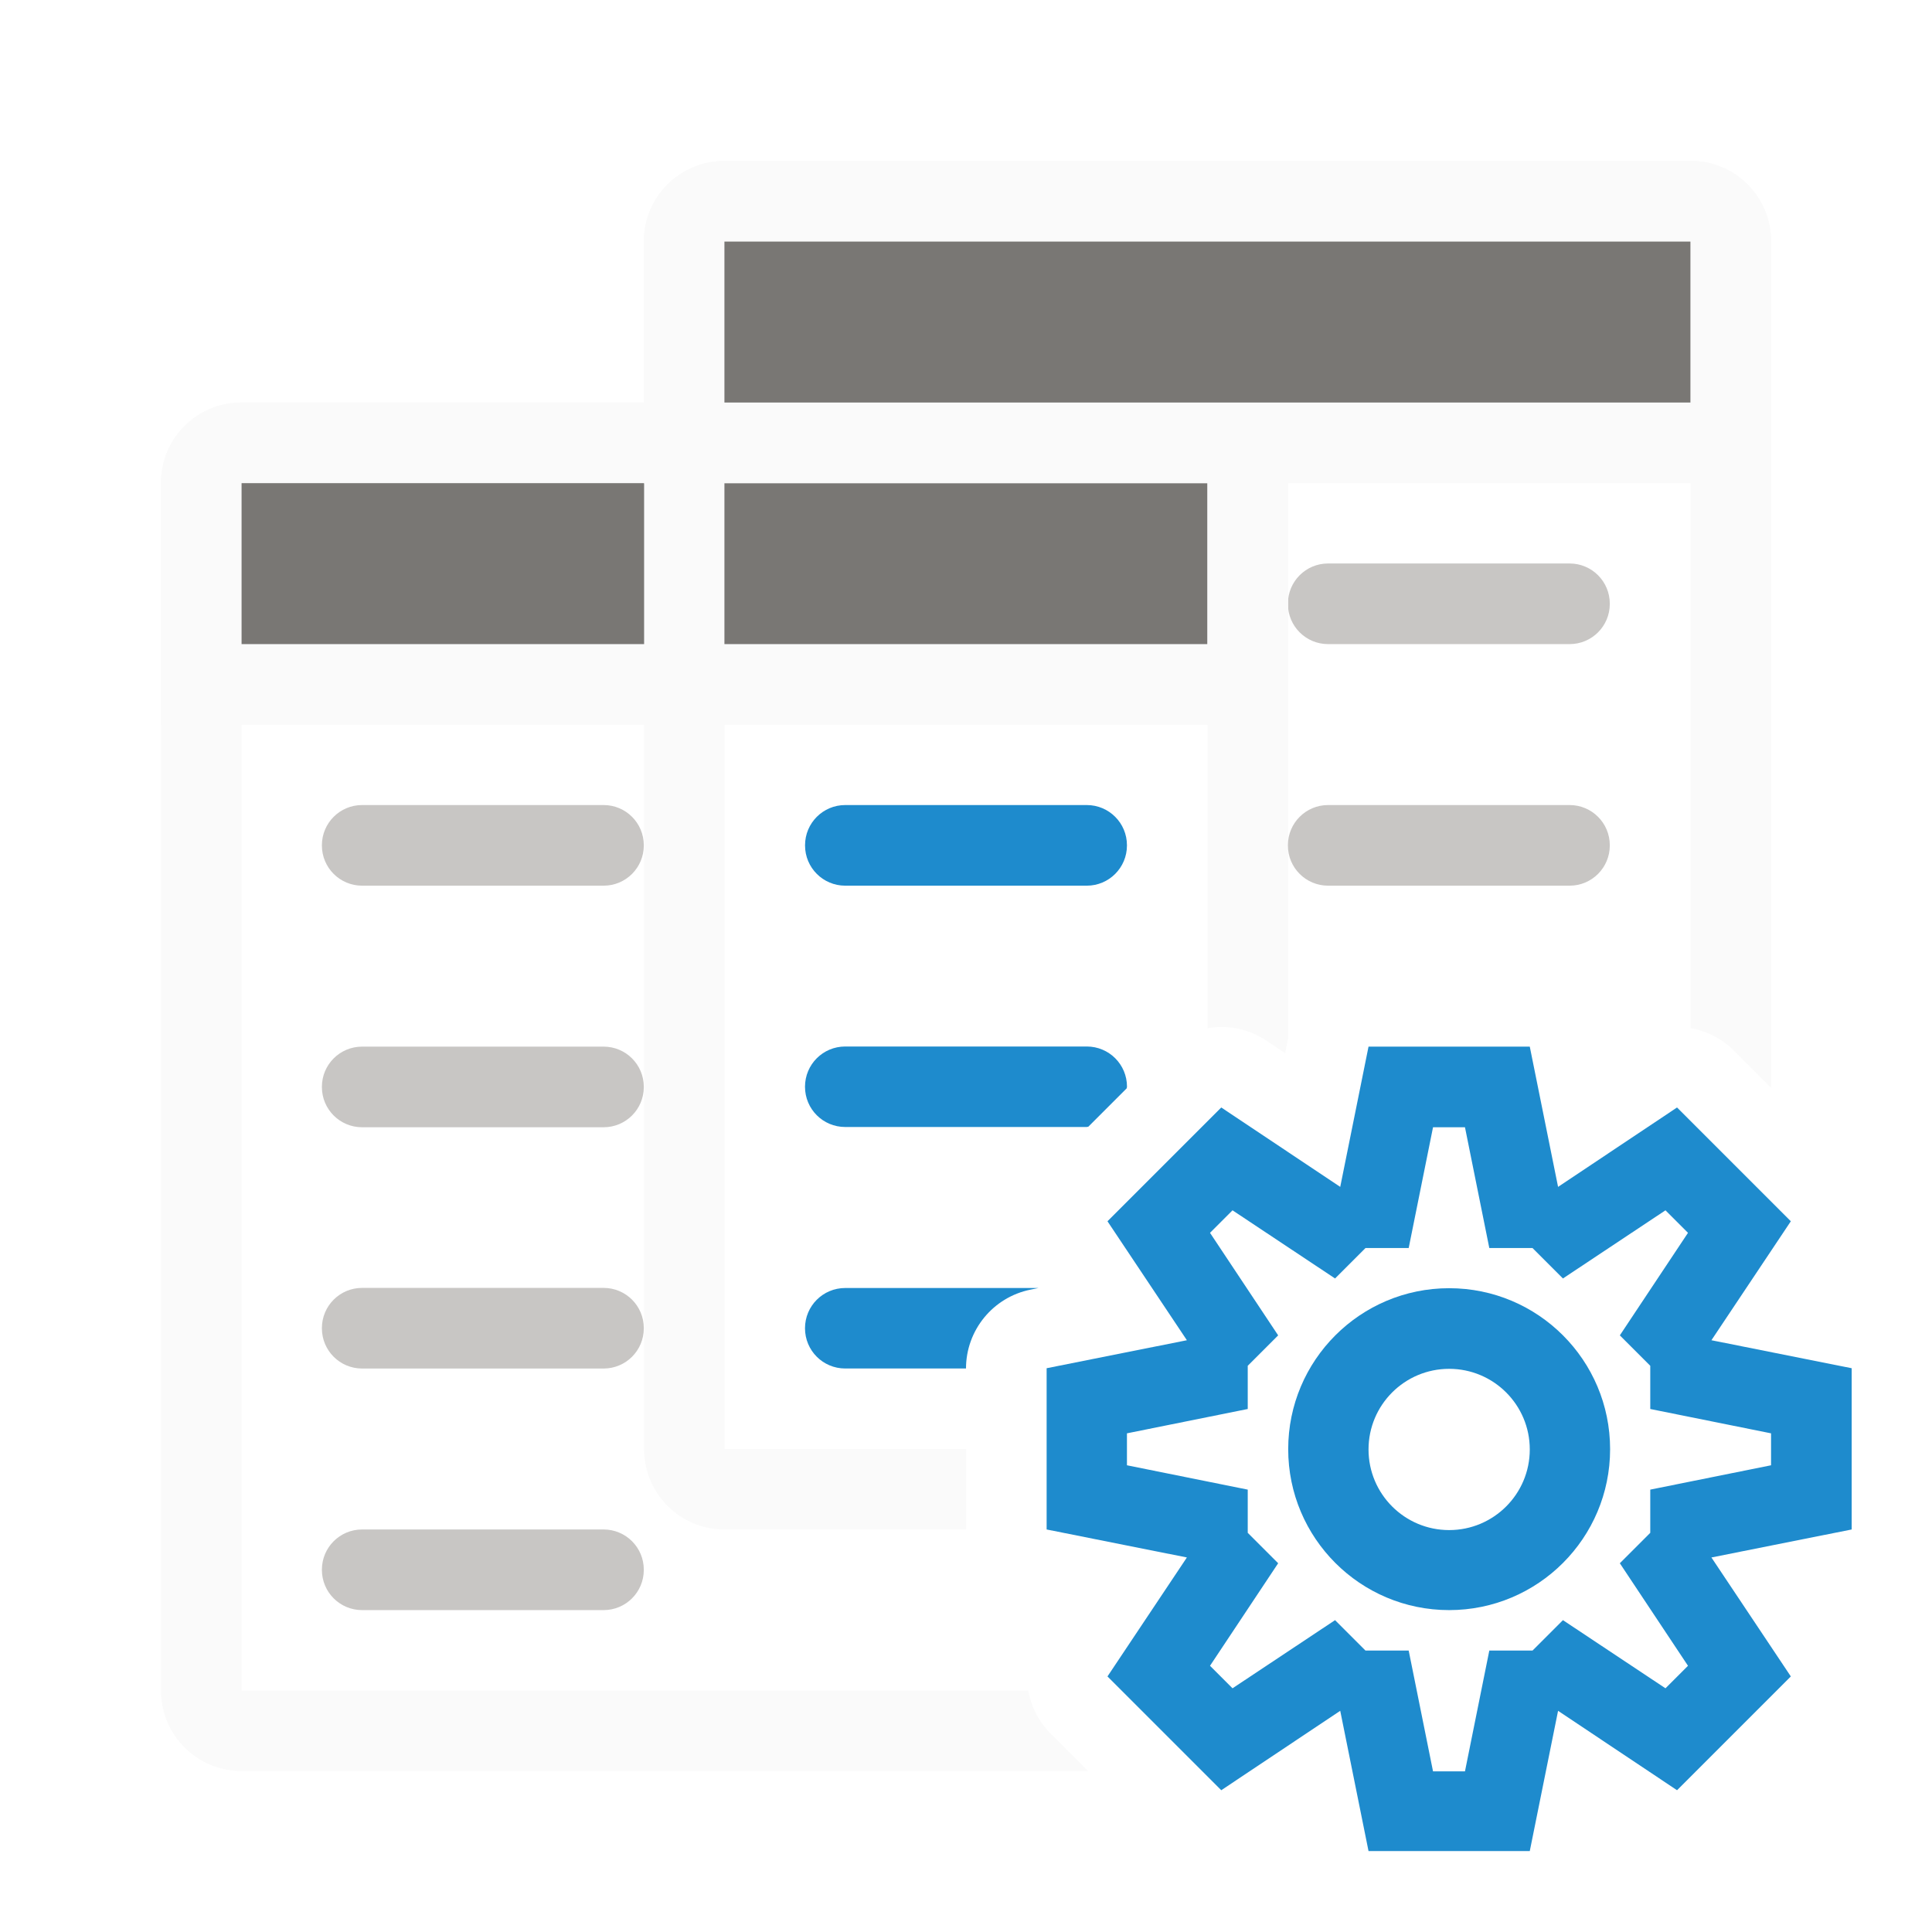
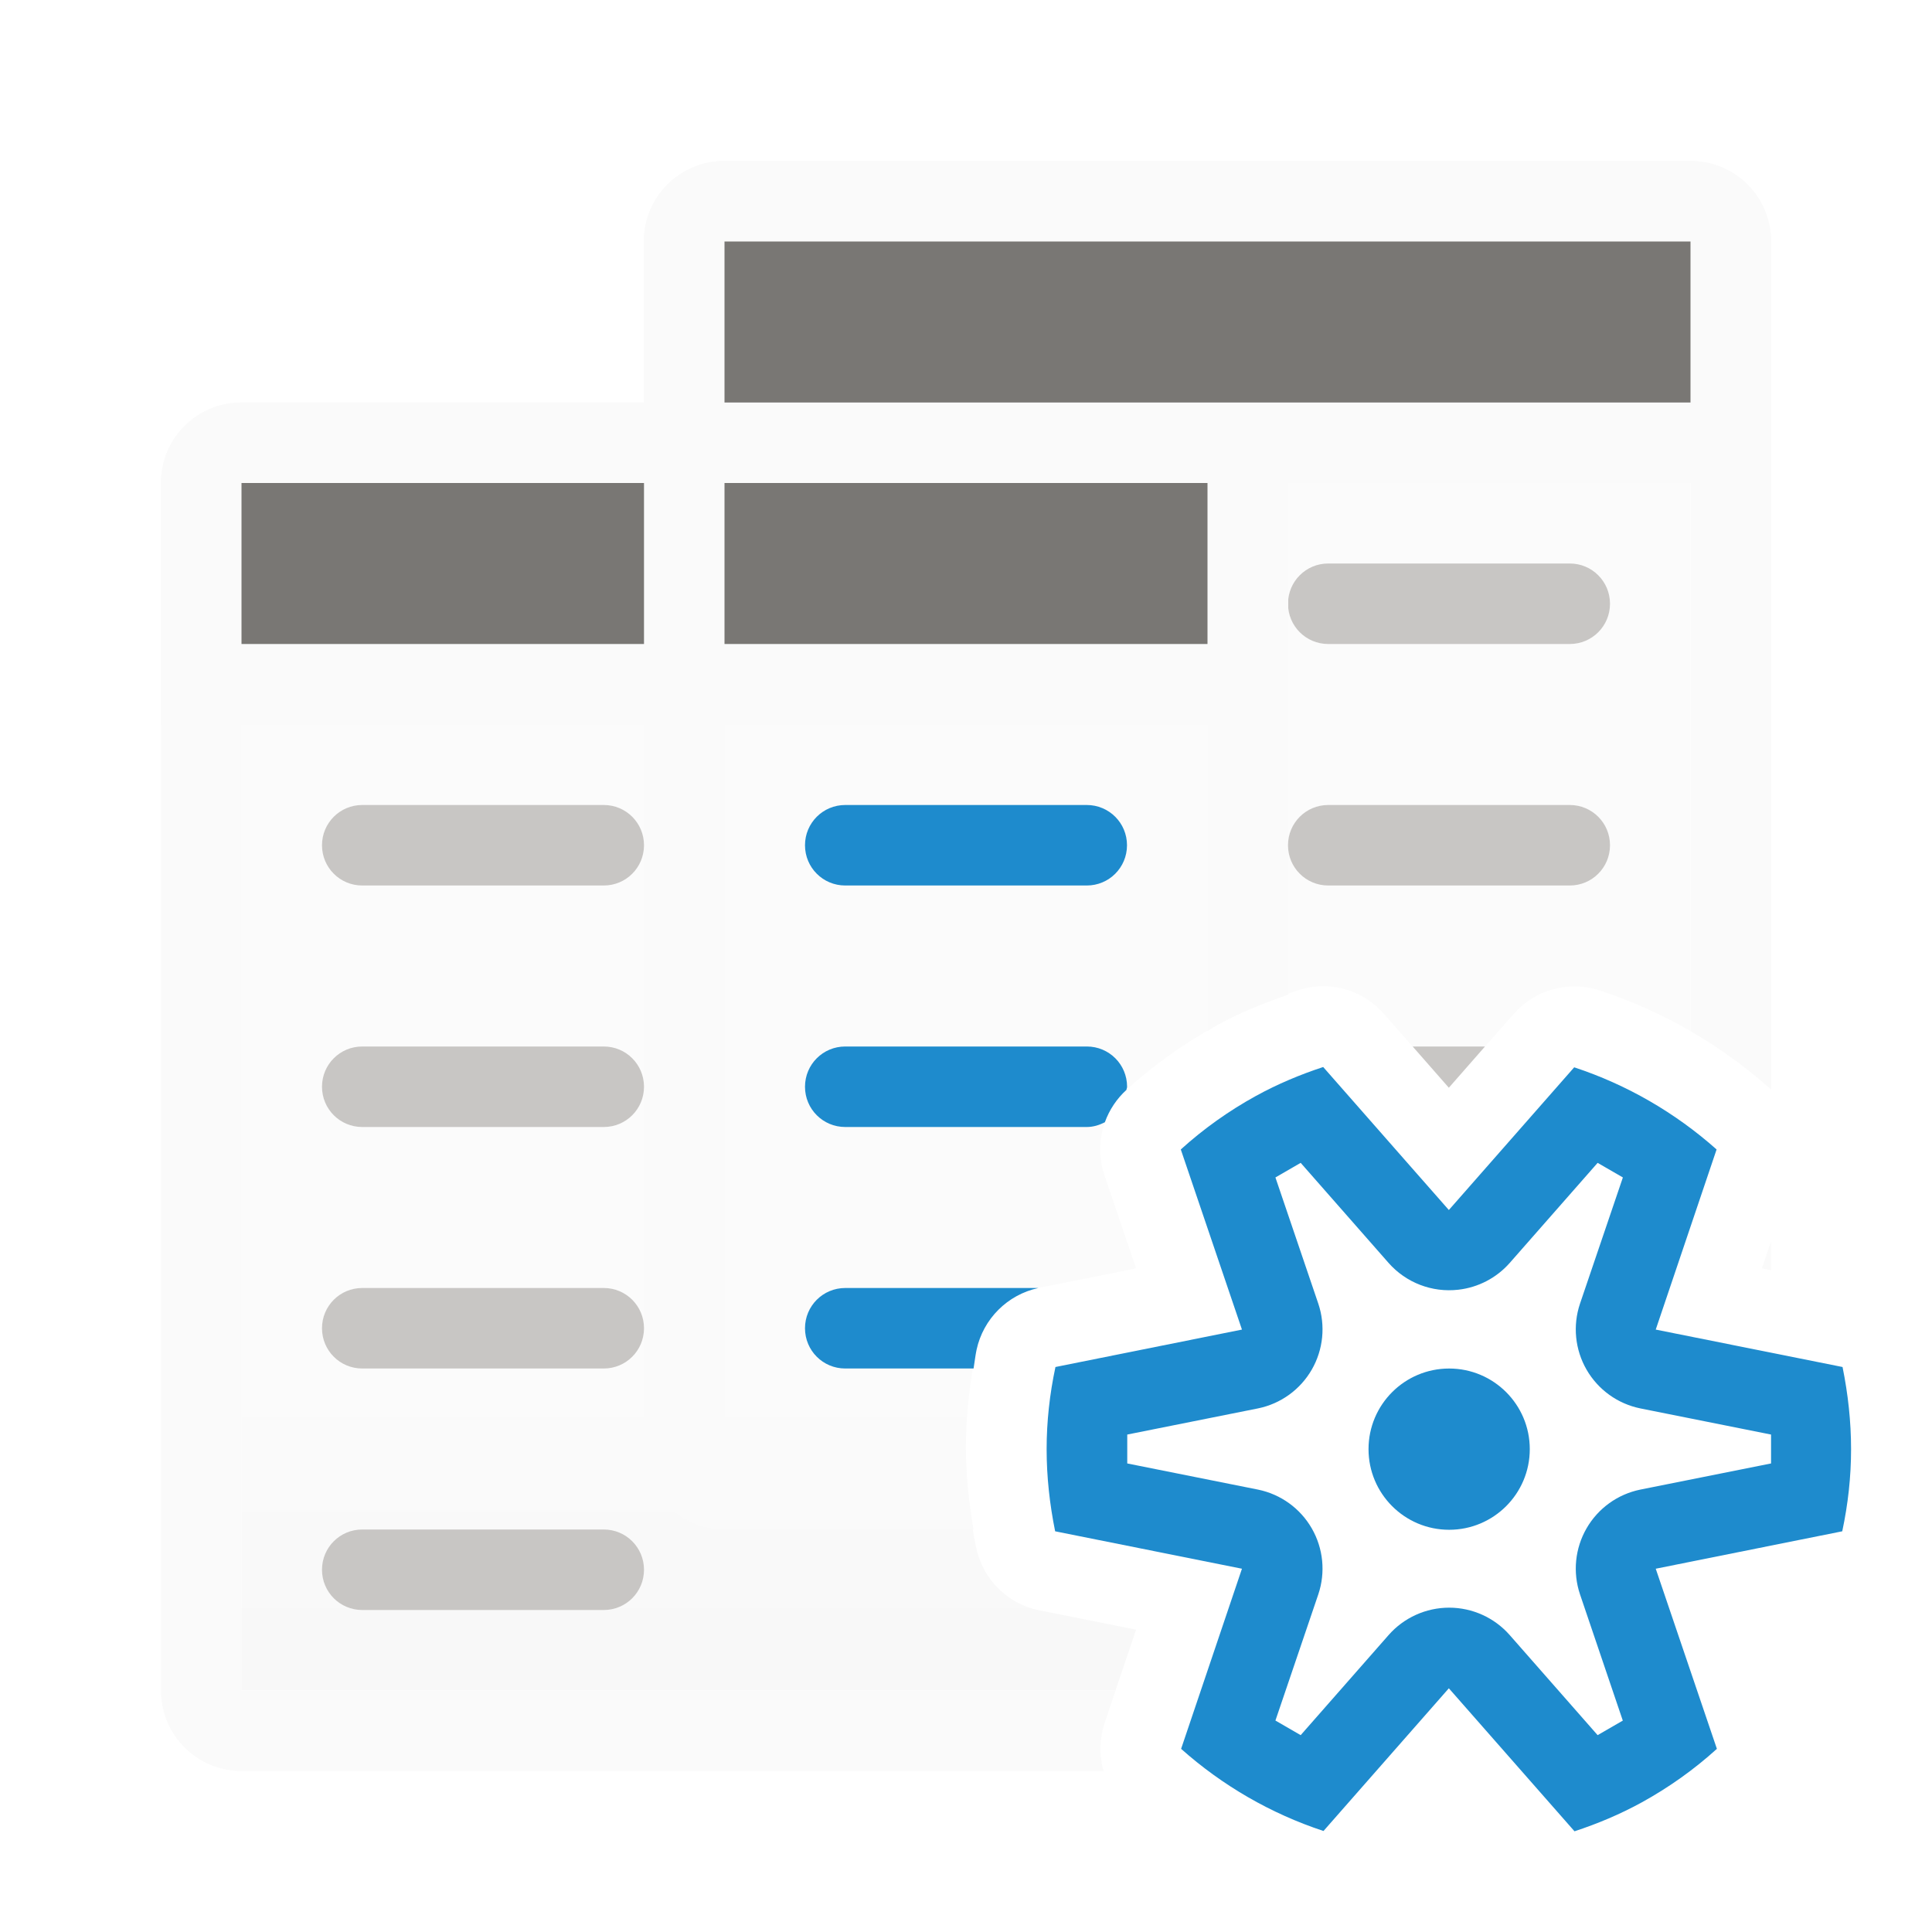
<svg xmlns="http://www.w3.org/2000/svg" height="24" viewBox="0 0 6.35 6.35" width="24">
-   <g transform="translate(0 -290.65)">
-     <g stroke-width=".265">
-       <path d="m9 2c-.554 0-1 .446-1 1v2h-5c-.554 0-1 .446-1 1v15c0 .554.446 1 1 1h10.516l-.465-.465a1 1 0 0 1 -.277-.535h-9.773v-12h5v9c0 .554.446 1 1 1h3v-1h-3v-9h6v3.773a1 1 0 0 1 .727.152l.236.158.037-.184v-6.9h5v6.773a1 1 0 0 1 .535.277l.465.465v-10.516c0-.554-.446-1-1-1z" fill="#fafafa" stroke-width="1" transform="matrix(.2645833 0 0 .2645833 0 290.65)" />
+   <linearGradient id="a" gradientUnits="userSpaceOnUse" x1="69" x2="69" y1="32" y2="17">
+     <stop offset="0" stop-color="#e9e9e9" />
+     <stop offset=".286" stop-color="#f2f2f2" />
+     <stop offset="1" stop-color="#fbfbfb" />
+   </linearGradient>
+   <g stroke-width=".265" transform="translate(0 -290.65)">
+     <g stroke-width="1" transform="matrix(.2645833 0 0 .2645833 0 290.65)">
+       <path d="m9 6v3h-6v12h10.857l.256-.756-1.203-.24a1.003 1.003 0 0 1 -.783-.775c-.085-.403-.128-.814-.129-1.227a1.003 1.003 0 0 1 0-.008c.002-.412.046-.824.133-1.227a1.003 1.003 0 0 1 .783-.771l1.199-.24-.393-1.156a1.003 1.003 0 0 1 .277-1.066c.342-.309.718-.576 1.121-.799a1.003 1.003 0 0 1 .008-.006c.32-.173.654-.315 1-.428a1.003 1.003 0 0 1 .26-.049 1.003 1.003 0 0 1 .803.34l.809.92.807-.918a1.003 1.003 0 0 1 1.066-.291c.394.13.772.299 1.129.506v-6.809z" fill="url(#a)" />
+       <path d="m9 2c-.554 0-1 .446-1 1v2h-5c-.554 0-1 .446-1 1v15c0 .554.446 1 1 1h10.709a1.003 1.003 0 0 1 .014-.598l.135-.402h-10.857v-12h5v9c0 .554.446 1 1 1h3.092c-.056-.33-.093-.663-.094-.998a1.003 1.003 0 0 1 0-.002h-2.998v-9h6v3.809c.04-.024.078-.052.119-.074a1.003 1.003 0 0 1 .008-.006c.279-.151.574-.268.873-.373v-6.355h5v6.809c.355.205.689.446.996.721a1.003 1.003 0 0 1 .004.004v-10.533c0-.554-.446-1-1-1zm13 13.42-.113.336.113.023z" fill="#fafafa" />
      <g fill="#98989d">
-         <g fill="#c8c6c4">
-           <rect height=".265" rx=".132" width="1.058" x="4.233" y="293.296" />
-           <rect height=".265" rx=".132" width="1.058" x="4.233" y="292.502" />
-           <rect fill="#c8c6c4" height=".265" rx=".132" width="1.058" x="1.058" y="293.296" />
-           <rect height=".265" rx=".132" width="1.058" x="1.058" y="294.09" />
-           <rect height=".265" rx=".132" width="1.058" x="1.058" y="294.883" />
-         </g>
-         <g fill="#1e8bcd">
-           <path d="m10.5 16c-.277 0-.5.223-.5.5s.223.5.5.5h1.5a1 1 0 0 1 .803-.98l.098-.02z" stroke-width="1" transform="matrix(.2645833 0 0 .2645833 0 290.65)" />
-           <rect height=".265" rx=".132" width="1.058" x="2.646" y="293.296" />
-           <path d="m10.5 13c-.277 0-.5.223-.5.5s.223.5.5.5h3c.007 0 .013-.004.02-.004l.238-.238.238-.238c0-.007.004-.013.004-.02 0-.277-.223-.5-.5-.5z" stroke-width="1" transform="matrix(.2645833 0 0 .2645833 0 290.65)" />
-         </g>
-         <rect fill="#c8c6c4" height=".265" rx=".132" width="1.058" x="1.058" y="295.677" />
+         <path d="m16.5 7c-.277 0-.5.223-.5.5s.223.5.5.5h3c.277 0 .5-.223.5-.5s-.223-.5-.5-.5zm-12 3c-.277 0-.5.223-.5.5s.223.5.5.5h3c.277 0 .5-.223.5-.5s-.223-.5-.5-.5zm12 0c-.277 0-.5.223-.5.5s.223.5.5.5h3c.277 0 .5-.223.5-.5s-.223-.5-.5-.5zm-12 3c-.277 0-.5.223-.5.5s.223.5.5.5h3c.277 0 .5-.223.5-.5s-.223-.5-.5-.5zm13.049 0 .449.512.449-.512zm-13.049 3c-.277 0-.5.223-.5.5s.223.5.5.5h3c.277 0 .5-.223.5-.5s-.223-.5-.5-.5zm0 3c-.277 0-.5.223-.5.5s.223.5.5.5h3c.277 0 .5-.223.5-.5s-.223-.5-.5-.5z" fill="#c8c6c4" />
+         <path d="m10.5 10c-.277 0-.5.223-.5.5s.223.5.5.5h3c.277 0 .5-.223.5-.5s-.223-.5-.5-.5zm0 3c-.277 0-.5.223-.5.5s.223.5.5.5h3c.082 0 .156-.024.225-.059a1.003 1.003 0 0 1 .268-.402c.001-.014.008-.025.008-.039 0-.277-.223-.5-.5-.5zm0 3c-.277 0-.5.223-.5.5s.223.5.5.5h1.594c.013-.077.021-.156.037-.232a1.003 1.003 0 0 1 .768-.768z" fill="#1e8bcd" />
      </g>
-       <path d="m.794 291.973c-.147 0-.265.118-.265.265v.529.265h.265 3.175.265v-.265-.529c0-.147-.118-.265-.265-.265z" fill="#fafafa" />
-       <path d="m.794 292.238v.529h1.323v-.529zm1.587 0v.529h1.587v-.529z" fill="#797774" />
-       <path d="m2.381 291.179c-.147 0-.265.118-.265.265v.529.265h.265 3.175.265v-.265-.529c0-.147-.118-.265-.265-.265z" fill="#fafafa" />
-       <path d="m2.381 291.444h3.175v.529h-3.175z" fill="#797774" />
    </g>
-     <path d="m4.498 294.09-.093.461-.391-.261-.187.187-.187.187.261.391-.461.092v.265.265l.461.092-.261.391.187.187.187.187.391-.261.093.461h.265.265l.093-.461.391.261.187-.187.187-.187-.261-.391.461-.092v-.265-.265l-.461-.092.261-.391-.187-.187-.187-.187-.391.261-.093-.461h-.265zm.212.265h.105l.08.397h.142l.1.1.337-.224.074.074-.224.337.1.1v.142l.397.08v.105l-.397.08v.142l-.1.1.224.337-.074.074-.337-.224-.1.1h-.142l-.08.397h-.105l-.08-.397h-.142l-.1-.1-.337.224-.074-.074.224-.337-.1-.1v-.142l-.397-.08v-.105l.397-.08v-.142l.1-.1-.224-.337.074-.074.337.224.1-.1h.142zm.053.529a.529.529 0 0 0 -.529.529.529.529 0 0 0 .529.529.529.529 0 0 0 .529-.529.529.529 0 0 0 -.529-.529zm0 .265a.265.265 0 0 1 .265.265.265.265 0 0 1 -.265.265.265.265 0 0 1 -.265-.265.265.265 0 0 1 .265-.265z" fill="#1e8bcd" />
+     <path d="m.794 291.973c-.147 0-.265.118-.265.265v.529.265h.265 3.175.265v-.265-.529c0-.147-.118-.265-.265-.265z" fill="#fafafa" />
+     <path d="m2.381 291.179c-.147 0-.265.118-.265.265v.529.265h.265 3.175.265v-.265-.529c0-.147-.118-.265-.265-.265z" fill="#fafafa" />
+     <path d="m9 3v2h12v-2zm-6 3v2h5v-2zm6 0v2h6v-2z" fill="#797774" stroke-width="1" transform="matrix(.2645833 0 0 .2645833 0 290.65)" />
  </g>
+   <path d="m4.349 3.507c-.076.025-.15.056-.221.095-.089.049-.172.108-.247.176l.201.592-.613.123c-.019.089-.029.179-.029.27 0.0.091.01.181.028.27l.614.123-.2.592c.136.121.295.213.468.27l.412-.469.413.47c.076-.025.15-.056.221-.095.089-.049.172-.108.247-.176l-.201-.592.613-.123c.019-.089.029-.179.029-.27-0-.091-.01-.181-.028-.27l-.614-.123.2-.592c-.136-.121-.295-.213-.468-.27l-.412.469-.124-.141zm-.074.315.289.329a.265.265 0 0 0 .229.088.265.265 0 0 0 .169-.088l.289-.329.083.048-.141.415a.265.265 0 0 0 .198.344l.43.086v.095l-.43.086a.265.265 0 0 0 -.198.344l.14.413.001.002-.083.048-.289-.329a.265.265 0 0 0 -.398 0l-.289.329-.083-.048.141-.415a.265.265 0 0 0 -.198-.344l-.43-.086v-.095l.43-.086a.265.265 0 0 0 .198-.344l-.141-.415zm.488.676a.265.265 0 0 0 -.265.265.265.265 0 0 0 .265.265.265.265 0 0 0 .265-.265.265.265 0 0 0 -.265-.265z" fill="#1e8bcd" />
</svg>
